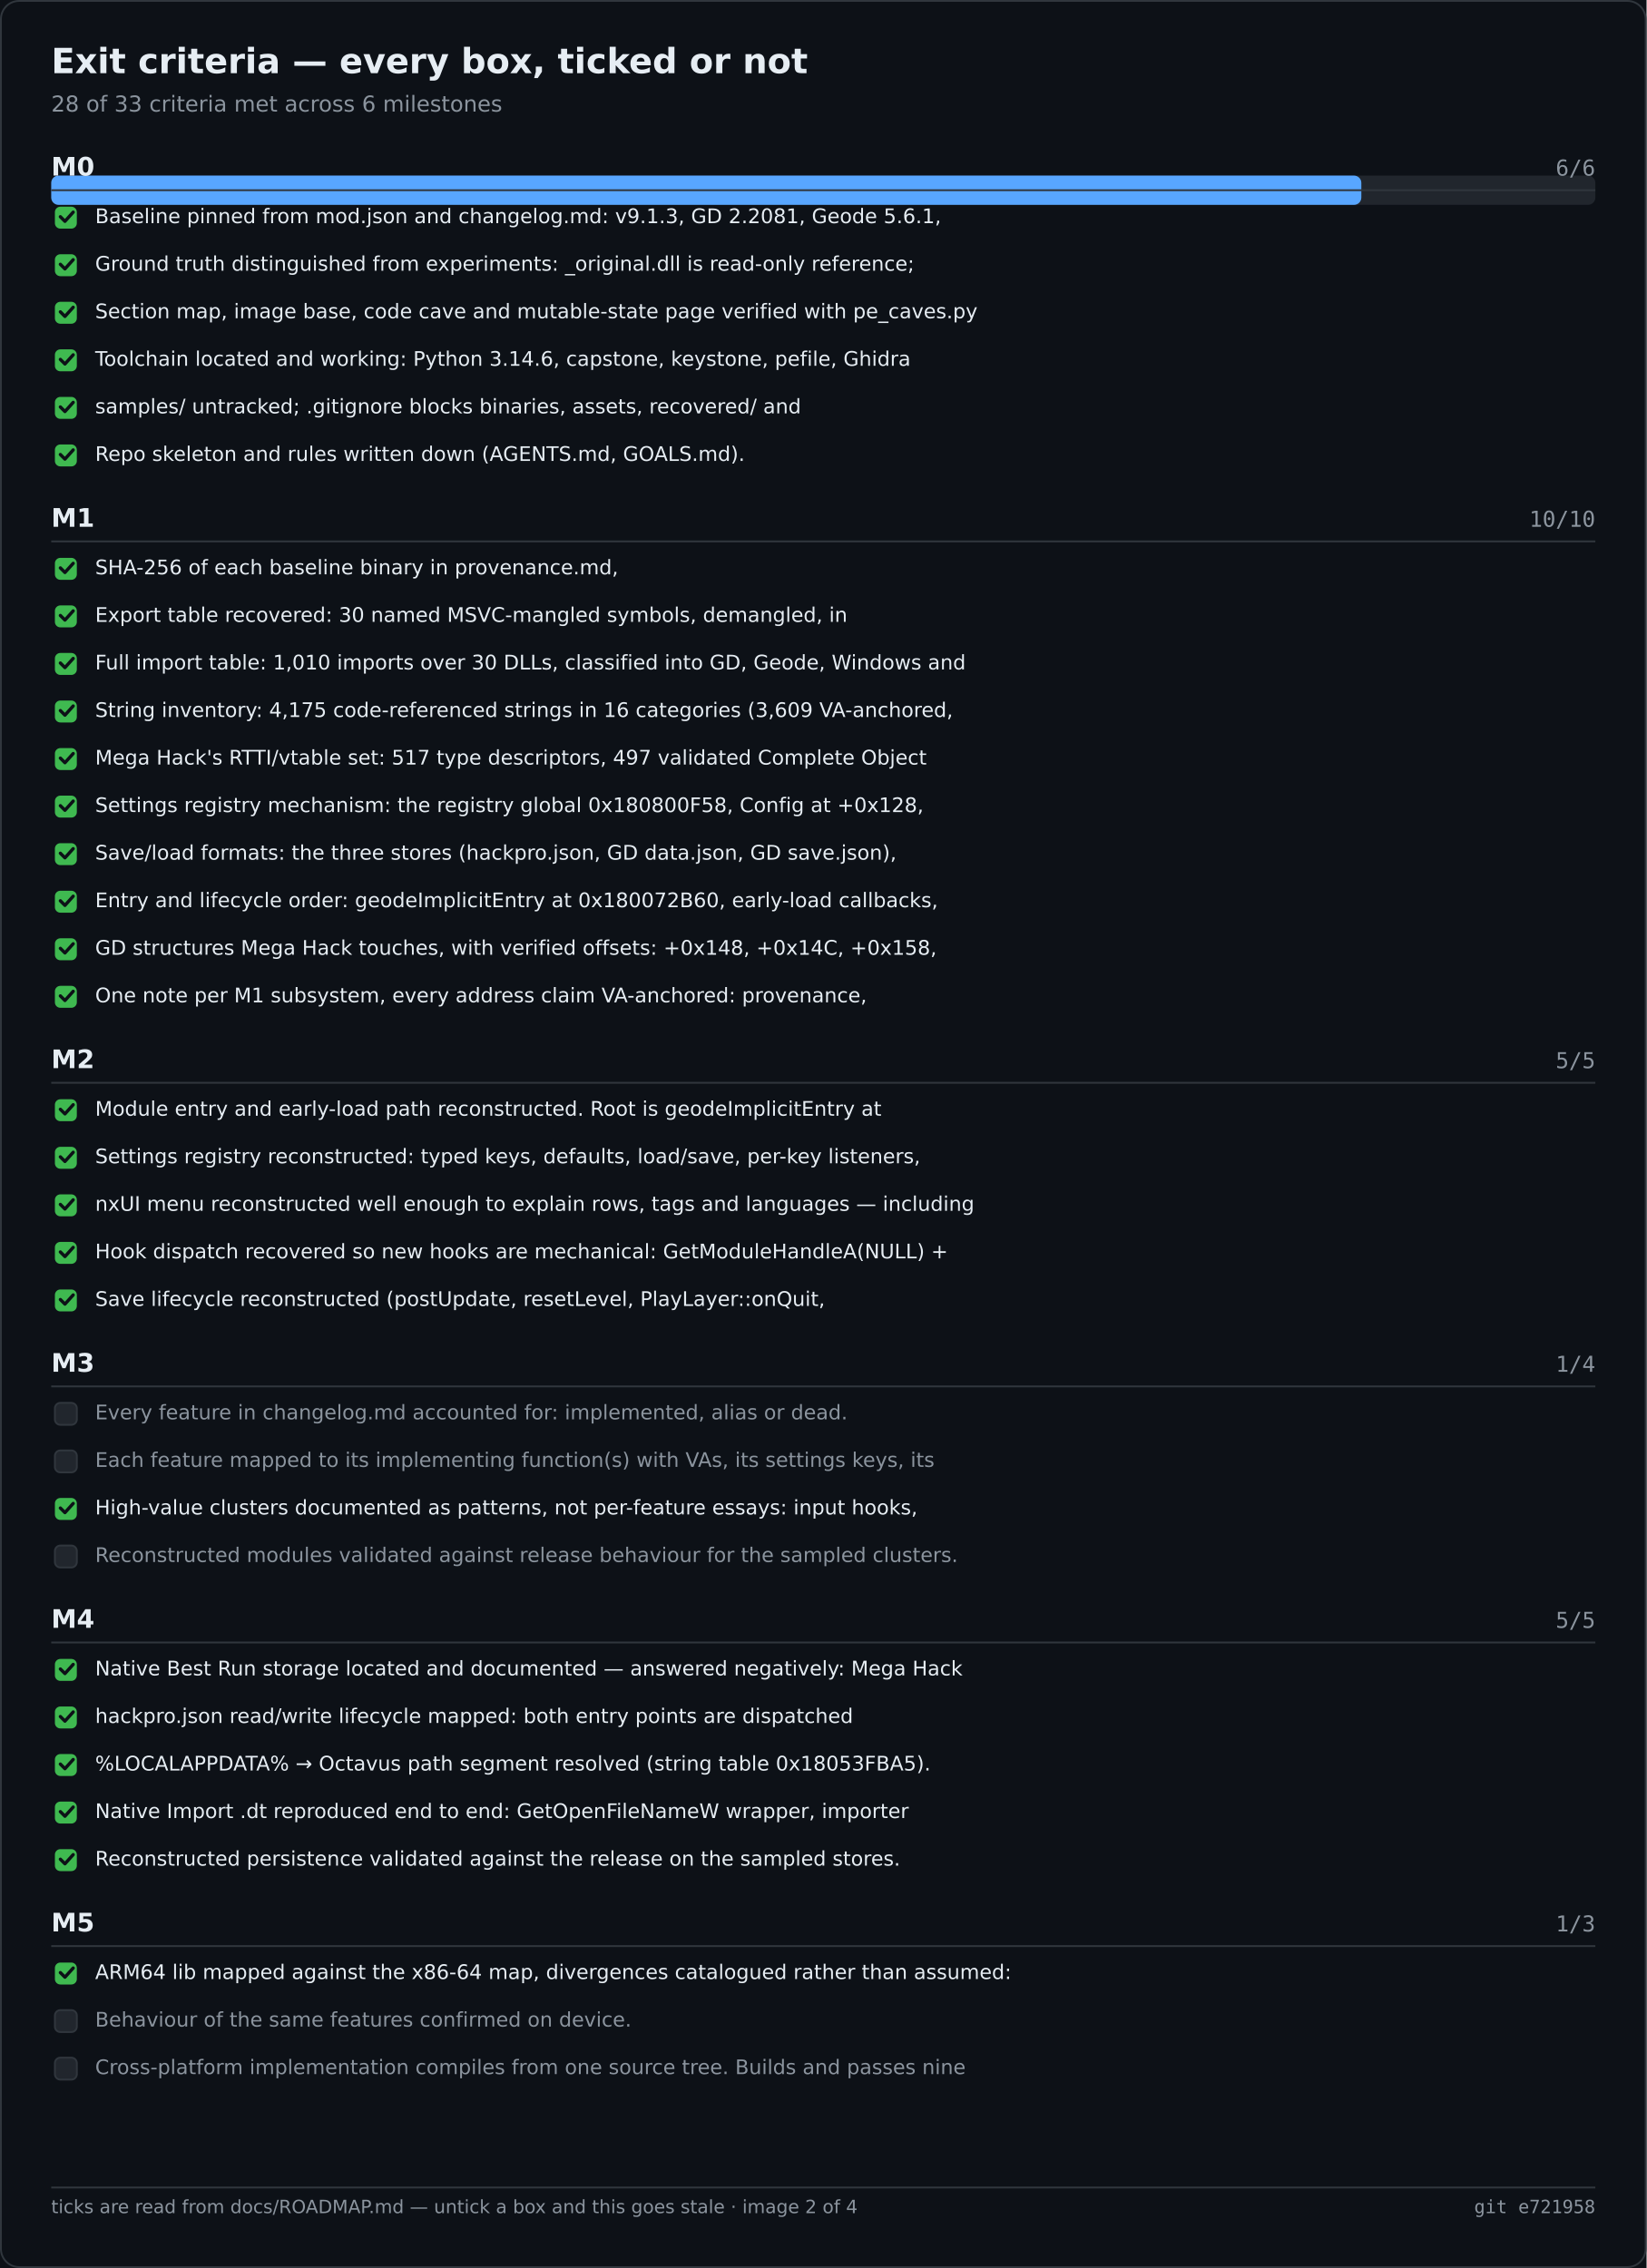
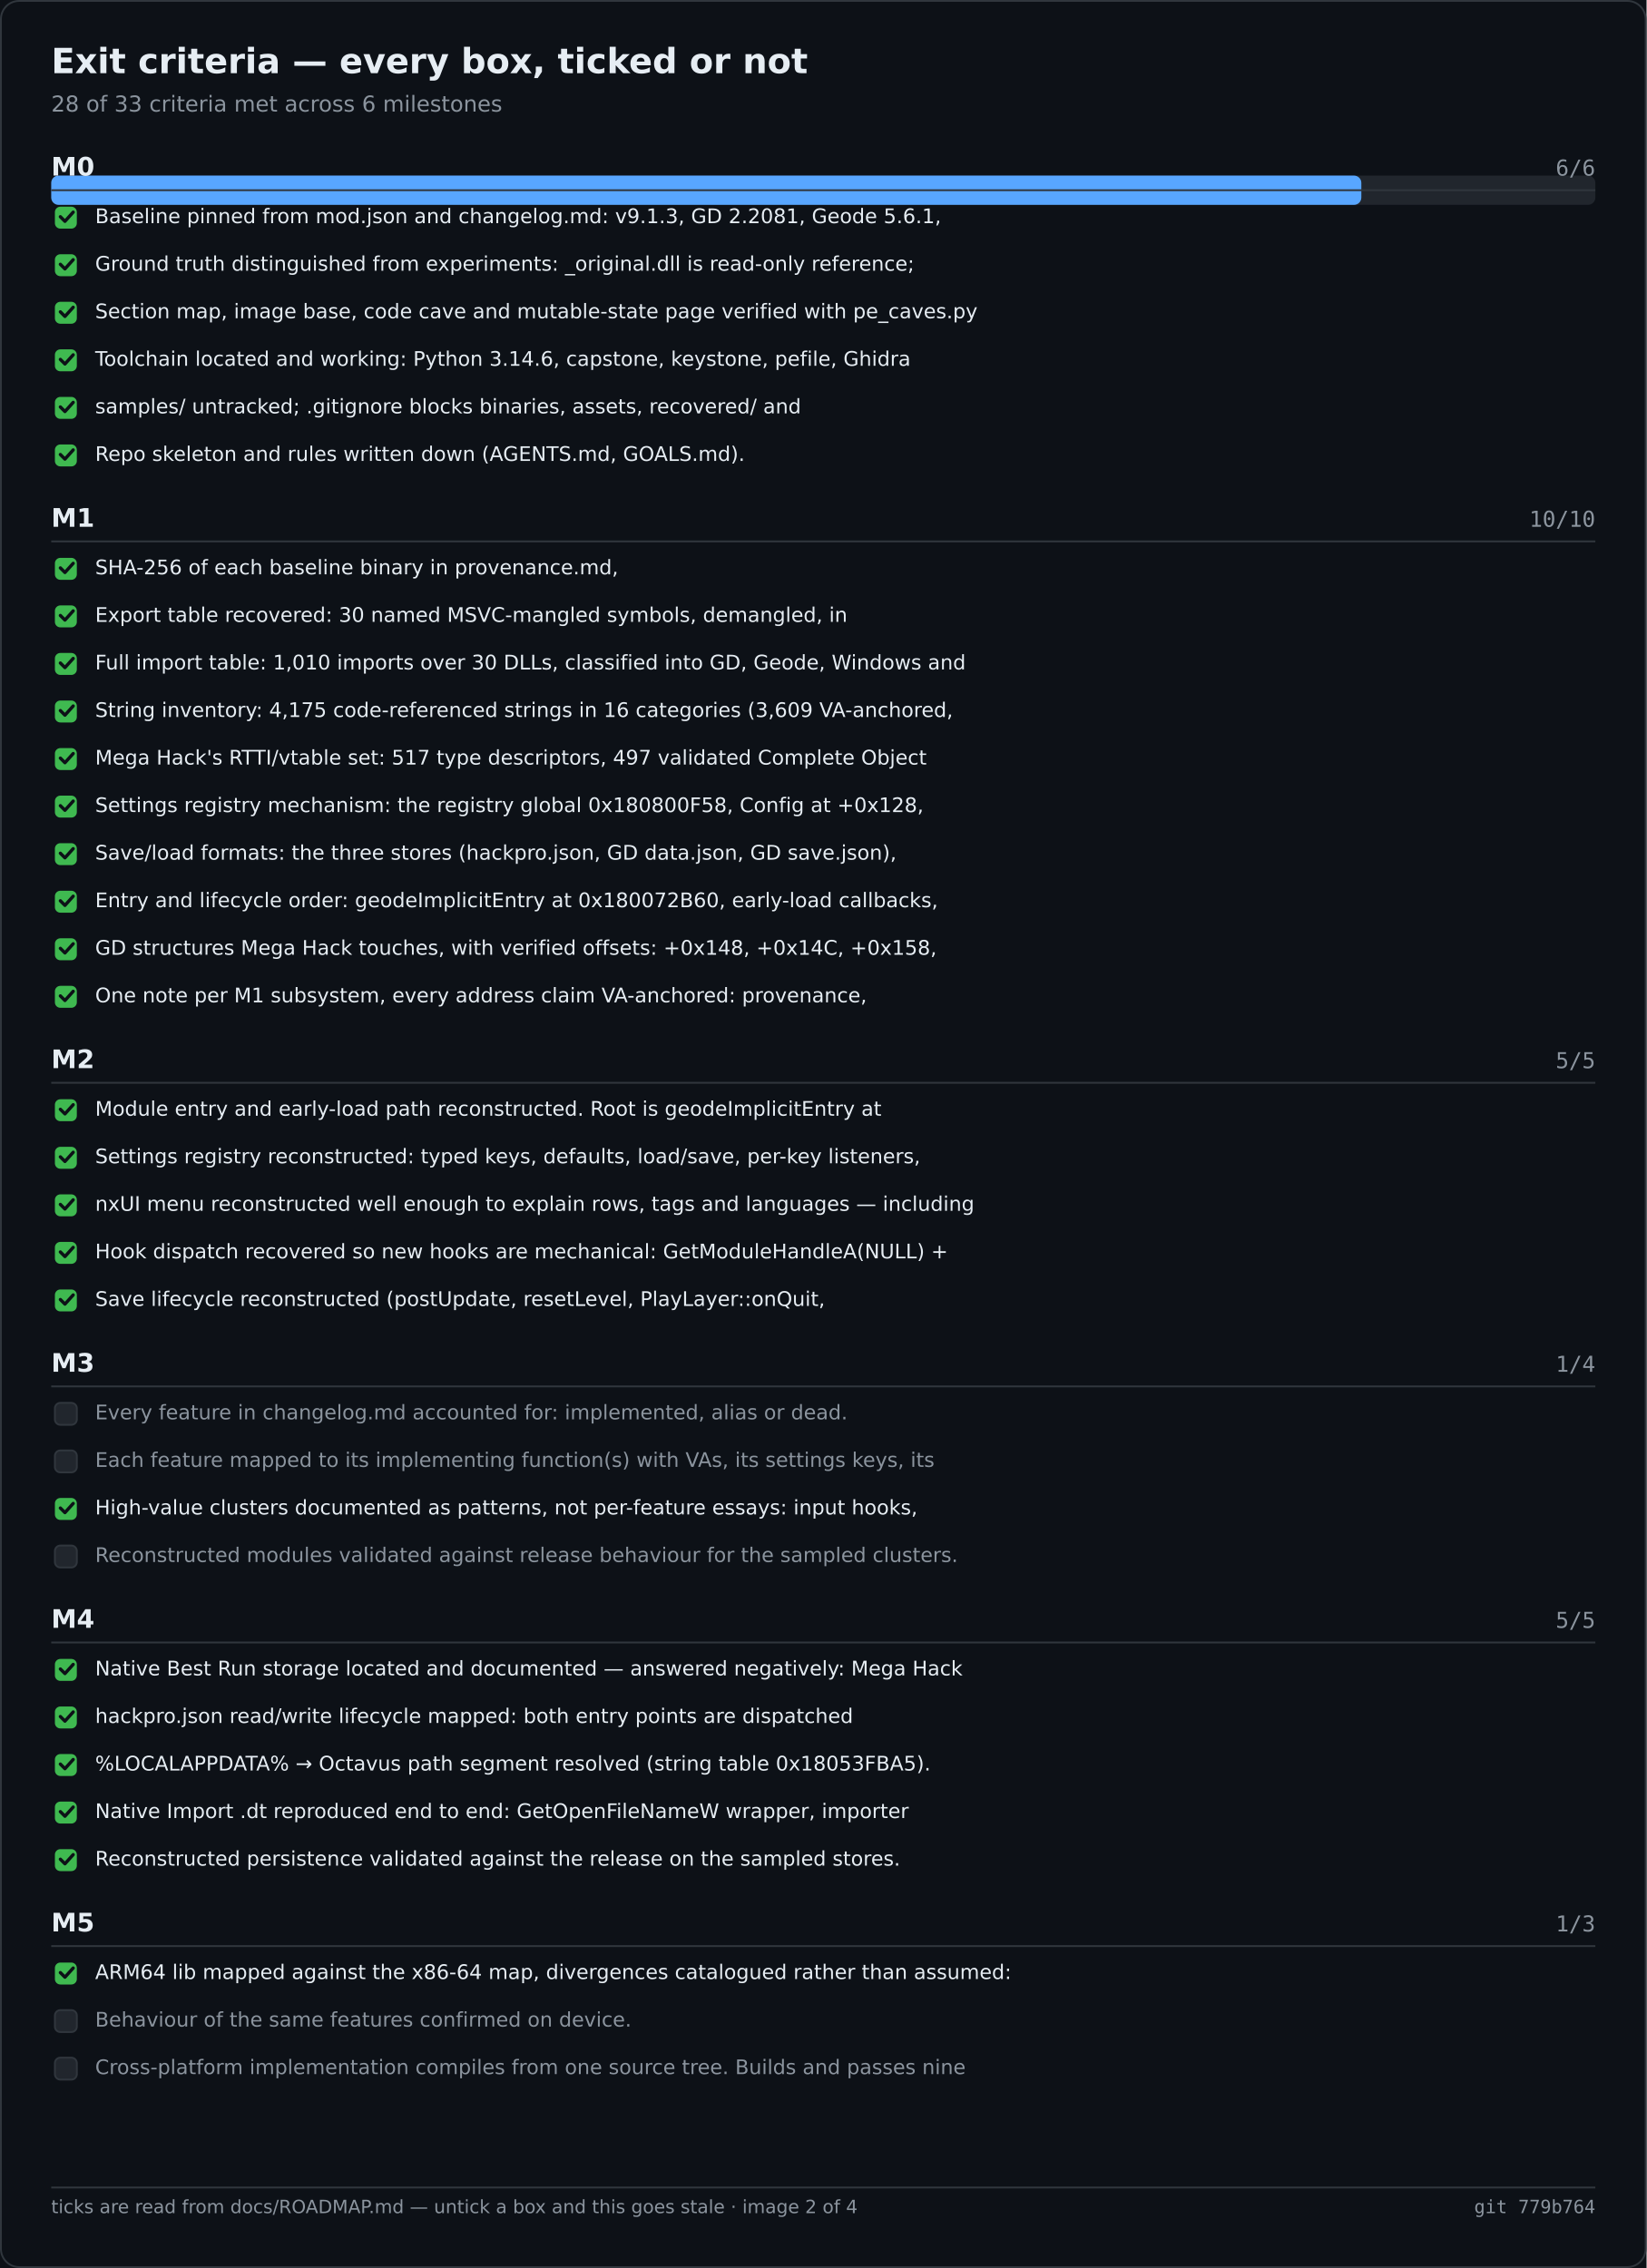
<svg xmlns="http://www.w3.org/2000/svg" width="900" height="1240" viewBox="0 0 900 1240" role="img" aria-label="Exit criteria — every box, ticked or not">
  <rect width="900" height="1240" fill="#0d1117" />
  <rect x="0.5" y="0.5" width="899" height="1239" fill="none" stroke="#30363d" rx="10" />
  <text x="28" y="40" font-family="Segoe UI,DejaVu Sans,Helvetica,sans-serif" font-size="19" font-weight="600" fill="#e6edf3">Exit criteria — every box, ticked or not</text>
  <text x="28" y="61" font-family="Segoe UI,DejaVu Sans,Helvetica,sans-serif" font-size="12" fill="#8b949e">28 of 33 criteria met across 6 milestones</text>
  <rect x="28.0" y="96.0" width="844.0" height="16.0" fill="#21262d" rx="4" />
  <rect x="28.0" y="96.0" width="716.1" height="16.0" fill="#58a6ff" rx="4" />
  <text x="28.0" y="96.0" font-family="Segoe UI,DejaVu Sans,Helvetica,sans-serif" font-size="14" fill="#e6edf3" font-weight="600">M0</text>
  <text x="872.0" y="96.0" font-family="Cascadia Mono,Consolas,DejaVu Sans Mono,monospace" font-size="12" fill="#8b949e" text-anchor="end">6/6</text>
  <text x="28.0" y="288.0" font-family="Segoe UI,DejaVu Sans,Helvetica,sans-serif" font-size="14" fill="#e6edf3" font-weight="600">M1</text>
  <text x="872.0" y="288.0" font-family="Cascadia Mono,Consolas,DejaVu Sans Mono,monospace" font-size="12" fill="#8b949e" text-anchor="end">10/10</text>
  <text x="28.0" y="584.0" font-family="Segoe UI,DejaVu Sans,Helvetica,sans-serif" font-size="14" fill="#e6edf3" font-weight="600">M2</text>
  <text x="872.0" y="584.0" font-family="Cascadia Mono,Consolas,DejaVu Sans Mono,monospace" font-size="12" fill="#8b949e" text-anchor="end">5/5</text>
  <text x="28.0" y="750.0" font-family="Segoe UI,DejaVu Sans,Helvetica,sans-serif" font-size="14" fill="#e6edf3" font-weight="600">M3</text>
  <text x="872.0" y="750.0" font-family="Cascadia Mono,Consolas,DejaVu Sans Mono,monospace" font-size="12" fill="#8b949e" text-anchor="end">1/4</text>
  <text x="28.0" y="890.0" font-family="Segoe UI,DejaVu Sans,Helvetica,sans-serif" font-size="14" fill="#e6edf3" font-weight="600">M4</text>
  <text x="872.0" y="890.0" font-family="Cascadia Mono,Consolas,DejaVu Sans Mono,monospace" font-size="12" fill="#8b949e" text-anchor="end">5/5</text>
  <text x="28.0" y="1056.0" font-family="Segoe UI,DejaVu Sans,Helvetica,sans-serif" font-size="14" fill="#e6edf3" font-weight="600">M5</text>
  <text x="872.0" y="1056.0" font-family="Cascadia Mono,Consolas,DejaVu Sans Mono,monospace" font-size="12" fill="#8b949e" text-anchor="end">1/3</text>
  <line x1="28.0" y1="104.0" x2="872.0" y2="104.0" stroke="#30363d" stroke-width="1" />
  <rect x="30.0" y="113.0" width="12.0" height="12.0" fill="#3fb950" rx="3" />
  <path d="M33 118.5 l2.5 2.5 l4.5 -5" fill="none" stroke="#0d1117" stroke-width="1.8" stroke-linecap="round" stroke-linejoin="round" />
  <text x="52.0" y="122.0" font-family="Segoe UI,DejaVu Sans,Helvetica,sans-serif" font-size="11" fill="#e6edf3">Baseline pinned from mod.json and changelog.md: v9.1.3, GD 2.2081, Geode 5.6.1,</text>
  <rect x="30.0" y="139.0" width="12.0" height="12.0" fill="#3fb950" rx="3" />
  <path d="M33 144.5 l2.5 2.5 l4.5 -5" fill="none" stroke="#0d1117" stroke-width="1.8" stroke-linecap="round" stroke-linejoin="round" />
  <text x="52.0" y="148.0" font-family="Segoe UI,DejaVu Sans,Helvetica,sans-serif" font-size="11" fill="#e6edf3">Ground truth distinguished from experiments: _original.dll is read-only reference;</text>
  <rect x="30.0" y="165.0" width="12.0" height="12.0" fill="#3fb950" rx="3" />
  <path d="M33 170.5 l2.5 2.5 l4.5 -5" fill="none" stroke="#0d1117" stroke-width="1.8" stroke-linecap="round" stroke-linejoin="round" />
  <text x="52.0" y="174.0" font-family="Segoe UI,DejaVu Sans,Helvetica,sans-serif" font-size="11" fill="#e6edf3">Section map, image base, code cave and mutable-state page verified with pe_caves.py</text>
  <rect x="30.0" y="191.0" width="12.0" height="12.0" fill="#3fb950" rx="3" />
  <path d="M33 196.5 l2.5 2.5 l4.5 -5" fill="none" stroke="#0d1117" stroke-width="1.8" stroke-linecap="round" stroke-linejoin="round" />
  <text x="52.0" y="200.0" font-family="Segoe UI,DejaVu Sans,Helvetica,sans-serif" font-size="11" fill="#e6edf3">Toolchain located and working: Python 3.14.6, capstone, keystone, pefile, Ghidra</text>
  <rect x="30.0" y="217.0" width="12.0" height="12.0" fill="#3fb950" rx="3" />
  <path d="M33 222.5 l2.5 2.5 l4.5 -5" fill="none" stroke="#0d1117" stroke-width="1.8" stroke-linecap="round" stroke-linejoin="round" />
  <text x="52.0" y="226.0" font-family="Segoe UI,DejaVu Sans,Helvetica,sans-serif" font-size="11" fill="#e6edf3">samples/ untracked; .gitignore blocks binaries, assets, recovered/ and</text>
  <rect x="30.0" y="243.0" width="12.0" height="12.0" fill="#3fb950" rx="3" />
  <path d="M33 248.5 l2.5 2.5 l4.5 -5" fill="none" stroke="#0d1117" stroke-width="1.8" stroke-linecap="round" stroke-linejoin="round" />
  <text x="52.0" y="252.0" font-family="Segoe UI,DejaVu Sans,Helvetica,sans-serif" font-size="11" fill="#e6edf3">Repo skeleton and rules written down (AGENTS.md, GOALS.md).</text>
  <line x1="28.0" y1="296.0" x2="872.0" y2="296.0" stroke="#30363d" stroke-width="1" />
  <rect x="30.0" y="305.0" width="12.0" height="12.0" fill="#3fb950" rx="3" />
  <path d="M33 310.5 l2.5 2.5 l4.5 -5" fill="none" stroke="#0d1117" stroke-width="1.8" stroke-linecap="round" stroke-linejoin="round" />
  <text x="52.0" y="314.0" font-family="Segoe UI,DejaVu Sans,Helvetica,sans-serif" font-size="11" fill="#e6edf3">SHA-256 of each baseline binary in provenance.md,</text>
  <rect x="30.0" y="331.0" width="12.0" height="12.0" fill="#3fb950" rx="3" />
  <path d="M33 336.5 l2.5 2.5 l4.5 -5" fill="none" stroke="#0d1117" stroke-width="1.8" stroke-linecap="round" stroke-linejoin="round" />
  <text x="52.0" y="340.0" font-family="Segoe UI,DejaVu Sans,Helvetica,sans-serif" font-size="11" fill="#e6edf3">Export table recovered: 30 named MSVC-mangled symbols, demangled, in</text>
  <rect x="30.0" y="357.0" width="12.0" height="12.0" fill="#3fb950" rx="3" />
  <path d="M33 362.5 l2.5 2.5 l4.5 -5" fill="none" stroke="#0d1117" stroke-width="1.8" stroke-linecap="round" stroke-linejoin="round" />
  <text x="52.0" y="366.0" font-family="Segoe UI,DejaVu Sans,Helvetica,sans-serif" font-size="11" fill="#e6edf3">Full import table: 1,010 imports over 30 DLLs, classified into GD, Geode, Windows and</text>
  <rect x="30.0" y="383.0" width="12.0" height="12.0" fill="#3fb950" rx="3" />
  <path d="M33 388.5 l2.5 2.5 l4.5 -5" fill="none" stroke="#0d1117" stroke-width="1.8" stroke-linecap="round" stroke-linejoin="round" />
  <text x="52.0" y="392.0" font-family="Segoe UI,DejaVu Sans,Helvetica,sans-serif" font-size="11" fill="#e6edf3">String inventory: 4,175 code-referenced strings in 16 categories (3,609 VA-anchored,</text>
  <rect x="30.0" y="409.0" width="12.0" height="12.0" fill="#3fb950" rx="3" />
  <path d="M33 414.5 l2.5 2.5 l4.5 -5" fill="none" stroke="#0d1117" stroke-width="1.8" stroke-linecap="round" stroke-linejoin="round" />
  <text x="52.0" y="418.0" font-family="Segoe UI,DejaVu Sans,Helvetica,sans-serif" font-size="11" fill="#e6edf3">Mega Hack's RTTI/vtable set: 517 type descriptors, 497 validated Complete Object</text>
  <rect x="30.0" y="435.0" width="12.0" height="12.0" fill="#3fb950" rx="3" />
  <path d="M33 440.5 l2.5 2.5 l4.5 -5" fill="none" stroke="#0d1117" stroke-width="1.8" stroke-linecap="round" stroke-linejoin="round" />
  <text x="52.0" y="444.0" font-family="Segoe UI,DejaVu Sans,Helvetica,sans-serif" font-size="11" fill="#e6edf3">Settings registry mechanism: the registry global 0x180800F58, Config at +0x128,</text>
  <rect x="30.0" y="461.0" width="12.0" height="12.0" fill="#3fb950" rx="3" />
  <path d="M33 466.5 l2.5 2.5 l4.5 -5" fill="none" stroke="#0d1117" stroke-width="1.8" stroke-linecap="round" stroke-linejoin="round" />
  <text x="52.0" y="470.0" font-family="Segoe UI,DejaVu Sans,Helvetica,sans-serif" font-size="11" fill="#e6edf3">Save/load formats: the three stores (hackpro.json, GD data.json, GD save.json),</text>
  <rect x="30.0" y="487.0" width="12.0" height="12.0" fill="#3fb950" rx="3" />
  <path d="M33 492.5 l2.5 2.5 l4.5 -5" fill="none" stroke="#0d1117" stroke-width="1.8" stroke-linecap="round" stroke-linejoin="round" />
  <text x="52.0" y="496.0" font-family="Segoe UI,DejaVu Sans,Helvetica,sans-serif" font-size="11" fill="#e6edf3">Entry and lifecycle order: geodeImplicitEntry at 0x180072B60, early-load callbacks,</text>
  <rect x="30.0" y="513.0" width="12.0" height="12.0" fill="#3fb950" rx="3" />
  <path d="M33 518.5 l2.5 2.5 l4.5 -5" fill="none" stroke="#0d1117" stroke-width="1.8" stroke-linecap="round" stroke-linejoin="round" />
  <text x="52.0" y="522.0" font-family="Segoe UI,DejaVu Sans,Helvetica,sans-serif" font-size="11" fill="#e6edf3">GD structures Mega Hack touches, with verified offsets: +0x148, +0x14C, +0x158,</text>
  <rect x="30.0" y="539.0" width="12.0" height="12.0" fill="#3fb950" rx="3" />
  <path d="M33 544.5 l2.5 2.5 l4.5 -5" fill="none" stroke="#0d1117" stroke-width="1.8" stroke-linecap="round" stroke-linejoin="round" />
  <text x="52.0" y="548.0" font-family="Segoe UI,DejaVu Sans,Helvetica,sans-serif" font-size="11" fill="#e6edf3">One note per M1 subsystem, every address claim VA-anchored: provenance,</text>
  <line x1="28.0" y1="592.0" x2="872.0" y2="592.0" stroke="#30363d" stroke-width="1" />
  <rect x="30.0" y="601.0" width="12.0" height="12.0" fill="#3fb950" rx="3" />
  <path d="M33 606.5 l2.5 2.5 l4.5 -5" fill="none" stroke="#0d1117" stroke-width="1.8" stroke-linecap="round" stroke-linejoin="round" />
  <text x="52.0" y="610.0" font-family="Segoe UI,DejaVu Sans,Helvetica,sans-serif" font-size="11" fill="#e6edf3">Module entry and early-load path reconstructed. Root is geodeImplicitEntry at</text>
  <rect x="30.0" y="627.0" width="12.0" height="12.0" fill="#3fb950" rx="3" />
  <path d="M33 632.5 l2.5 2.5 l4.5 -5" fill="none" stroke="#0d1117" stroke-width="1.8" stroke-linecap="round" stroke-linejoin="round" />
  <text x="52.0" y="636.0" font-family="Segoe UI,DejaVu Sans,Helvetica,sans-serif" font-size="11" fill="#e6edf3">Settings registry reconstructed: typed keys, defaults, load/save, per-key listeners,</text>
  <rect x="30.0" y="653.0" width="12.0" height="12.0" fill="#3fb950" rx="3" />
  <path d="M33 658.5 l2.5 2.5 l4.5 -5" fill="none" stroke="#0d1117" stroke-width="1.8" stroke-linecap="round" stroke-linejoin="round" />
  <text x="52.0" y="662.0" font-family="Segoe UI,DejaVu Sans,Helvetica,sans-serif" font-size="11" fill="#e6edf3">nxUI menu reconstructed well enough to explain rows, tags and languages — including</text>
  <rect x="30.0" y="679.0" width="12.0" height="12.0" fill="#3fb950" rx="3" />
  <path d="M33 684.5 l2.5 2.5 l4.5 -5" fill="none" stroke="#0d1117" stroke-width="1.8" stroke-linecap="round" stroke-linejoin="round" />
  <text x="52.0" y="688.0" font-family="Segoe UI,DejaVu Sans,Helvetica,sans-serif" font-size="11" fill="#e6edf3">Hook dispatch recovered so new hooks are mechanical: GetModuleHandleA(NULL) +</text>
  <rect x="30.0" y="705.0" width="12.0" height="12.0" fill="#3fb950" rx="3" />
  <path d="M33 710.5 l2.5 2.5 l4.5 -5" fill="none" stroke="#0d1117" stroke-width="1.8" stroke-linecap="round" stroke-linejoin="round" />
  <text x="52.0" y="714.0" font-family="Segoe UI,DejaVu Sans,Helvetica,sans-serif" font-size="11" fill="#e6edf3">Save lifecycle reconstructed (postUpdate, resetLevel, PlayLayer::onQuit,</text>
  <line x1="28.0" y1="758.0" x2="872.0" y2="758.0" stroke="#30363d" stroke-width="1" />
  <rect x="30.0" y="767.0" width="12.0" height="12.0" fill="#21262d" rx="3" stroke="#30363d" stroke-width="1" />
  <text x="52.0" y="776.0" font-family="Segoe UI,DejaVu Sans,Helvetica,sans-serif" font-size="11" fill="#8b949e">Every feature in changelog.md accounted for: implemented, alias or dead.</text>
  <rect x="30.0" y="793.0" width="12.0" height="12.0" fill="#21262d" rx="3" stroke="#30363d" stroke-width="1" />
  <text x="52.0" y="802.0" font-family="Segoe UI,DejaVu Sans,Helvetica,sans-serif" font-size="11" fill="#8b949e">Each feature mapped to its implementing function(s) with VAs, its settings keys, its</text>
  <rect x="30.0" y="819.0" width="12.0" height="12.0" fill="#3fb950" rx="3" />
  <path d="M33 824.5 l2.5 2.5 l4.5 -5" fill="none" stroke="#0d1117" stroke-width="1.8" stroke-linecap="round" stroke-linejoin="round" />
  <text x="52.0" y="828.0" font-family="Segoe UI,DejaVu Sans,Helvetica,sans-serif" font-size="11" fill="#e6edf3">High-value clusters documented as patterns, not per-feature essays: input hooks,</text>
  <rect x="30.0" y="845.0" width="12.0" height="12.0" fill="#21262d" rx="3" stroke="#30363d" stroke-width="1" />
  <text x="52.0" y="854.0" font-family="Segoe UI,DejaVu Sans,Helvetica,sans-serif" font-size="11" fill="#8b949e">Reconstructed modules validated against release behaviour for the sampled clusters.</text>
  <line x1="28.0" y1="898.0" x2="872.0" y2="898.0" stroke="#30363d" stroke-width="1" />
  <rect x="30.0" y="907.0" width="12.0" height="12.0" fill="#3fb950" rx="3" />
  <path d="M33 912.5 l2.5 2.5 l4.5 -5" fill="none" stroke="#0d1117" stroke-width="1.8" stroke-linecap="round" stroke-linejoin="round" />
  <text x="52.0" y="916.0" font-family="Segoe UI,DejaVu Sans,Helvetica,sans-serif" font-size="11" fill="#e6edf3">Native Best Run storage located and documented — answered negatively: Mega Hack</text>
  <rect x="30.0" y="933.0" width="12.0" height="12.0" fill="#3fb950" rx="3" />
  <path d="M33 938.5 l2.5 2.5 l4.5 -5" fill="none" stroke="#0d1117" stroke-width="1.8" stroke-linecap="round" stroke-linejoin="round" />
  <text x="52.0" y="942.0" font-family="Segoe UI,DejaVu Sans,Helvetica,sans-serif" font-size="11" fill="#e6edf3">hackpro.json read/write lifecycle mapped: both entry points are dispatched</text>
  <rect x="30.0" y="959.0" width="12.0" height="12.0" fill="#3fb950" rx="3" />
  <path d="M33 964.5 l2.5 2.5 l4.5 -5" fill="none" stroke="#0d1117" stroke-width="1.8" stroke-linecap="round" stroke-linejoin="round" />
  <text x="52.0" y="968.0" font-family="Segoe UI,DejaVu Sans,Helvetica,sans-serif" font-size="11" fill="#e6edf3">%LOCALAPPDATA% → Octavus path segment resolved (string table 0x18053FBA5).</text>
  <rect x="30.0" y="985.0" width="12.0" height="12.0" fill="#3fb950" rx="3" />
  <path d="M33 990.5 l2.5 2.5 l4.5 -5" fill="none" stroke="#0d1117" stroke-width="1.8" stroke-linecap="round" stroke-linejoin="round" />
  <text x="52.0" y="994.0" font-family="Segoe UI,DejaVu Sans,Helvetica,sans-serif" font-size="11" fill="#e6edf3">Native Import .dt reproduced end to end: GetOpenFileNameW wrapper, importer</text>
  <rect x="30.0" y="1011.0" width="12.0" height="12.0" fill="#3fb950" rx="3" />
  <path d="M33 1016.5 l2.5 2.5 l4.5 -5" fill="none" stroke="#0d1117" stroke-width="1.8" stroke-linecap="round" stroke-linejoin="round" />
  <text x="52.0" y="1020.0" font-family="Segoe UI,DejaVu Sans,Helvetica,sans-serif" font-size="11" fill="#e6edf3">Reconstructed persistence validated against the release on the sampled stores.</text>
  <line x1="28.0" y1="1064.0" x2="872.0" y2="1064.0" stroke="#30363d" stroke-width="1" />
  <rect x="30.0" y="1073.0" width="12.0" height="12.0" fill="#3fb950" rx="3" />
  <path d="M33 1078.5 l2.5 2.5 l4.5 -5" fill="none" stroke="#0d1117" stroke-width="1.8" stroke-linecap="round" stroke-linejoin="round" />
  <text x="52.0" y="1082.0" font-family="Segoe UI,DejaVu Sans,Helvetica,sans-serif" font-size="11" fill="#e6edf3">ARM64 lib mapped against the x86-64 map, divergences catalogued rather than assumed:</text>
  <rect x="30.0" y="1099.0" width="12.0" height="12.0" fill="#21262d" rx="3" stroke="#30363d" stroke-width="1" />
  <text x="52.0" y="1108.0" font-family="Segoe UI,DejaVu Sans,Helvetica,sans-serif" font-size="11" fill="#8b949e">Behaviour of the same features confirmed on device.</text>
  <rect x="30.0" y="1125.0" width="12.0" height="12.0" fill="#21262d" rx="3" stroke="#30363d" stroke-width="1" />
  <text x="52.0" y="1134.0" font-family="Segoe UI,DejaVu Sans,Helvetica,sans-serif" font-size="11" fill="#8b949e">Cross-platform implementation compiles from one source tree. Builds and passes nine</text>
  <line x1="28.0" y1="1196.0" x2="872.0" y2="1196.0" stroke="#30363d" stroke-width="1" />
  <text x="28.0" y="1210.0" font-family="Segoe UI,DejaVu Sans,Helvetica,sans-serif" font-size="10" fill="#8b949e">ticks are read from docs/ROADMAP.md — untick a box and this goes stale · image 2 of 4</text>
-   <text x="872.0" y="1210.0" font-family="Cascadia Mono,Consolas,DejaVu Sans Mono,monospace" font-size="10" fill="#8b949e" text-anchor="end">git e721958</text>
+   <text x="872.0" y="1210.0" font-family="Cascadia Mono,Consolas,DejaVu Sans Mono,monospace" font-size="10" fill="#8b949e" text-anchor="end">git 779b764</text>
</svg>
